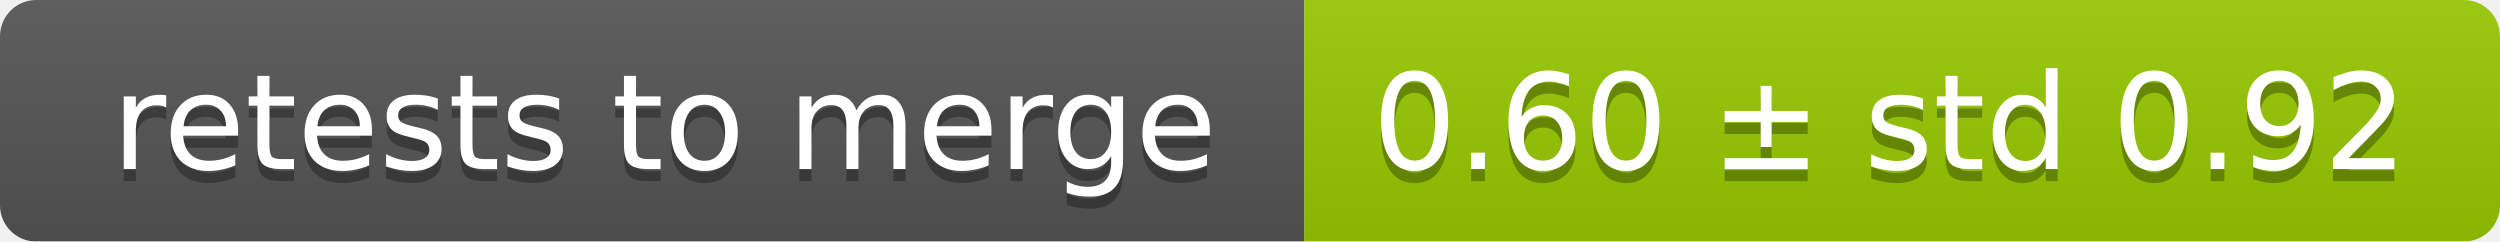
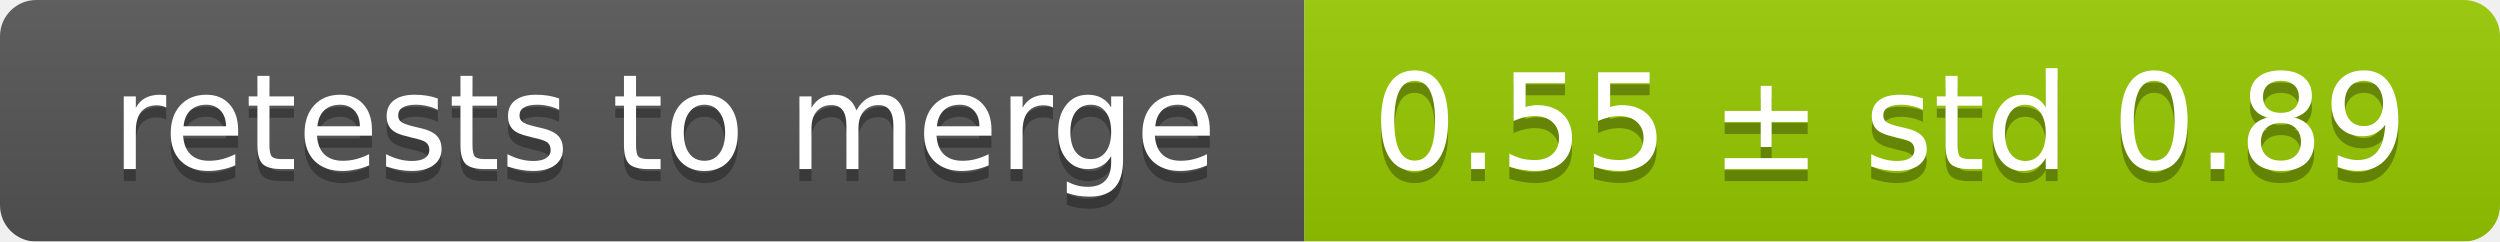
<svg xmlns="http://www.w3.org/2000/svg" width="207" height="20">
  <linearGradient id="smooth" x2="0" y2="100%">
    <stop offset="0" stop-color="#bbb" stop-opacity=".1" />
    <stop offset="1" stop-opacity=".1" />
  </linearGradient>
  <mask id="round">
    <rect width="207" height="20" rx="3" fill="#fff" />
  </mask>
  <g mask="url(#round)">
    <rect width="108" height="20" fill="#555" />
    <rect x="108" width="99" height="20" fill="#97ca00" />
    <rect width="207" height="20" fill="url(#smooth)" />
  </g>
  <g fill="#fff" text-anchor="middle" font-family="DejaVu Sans,Verdana,Geneva,sans-serif" font-size="11">
    <text x="55" y="15" fill="#010101" fill-opacity=".3">retests to merge</text>
    <text x="55" y="14">retests to merge</text>
-     <text x="156.5" y="15" fill="#010101" fill-opacity=".3">0.60 ± std 0.92</text>
-     <text x="156.5" y="14">0.60 ± std 0.92</text>
+     <text x="156.5" y="15" fill="#010101" fill-opacity=".3">0.55 ± std 0.89</text>
+     <text x="156.5" y="14">0.55 ± std 0.89</text>
  </g>
</svg>
